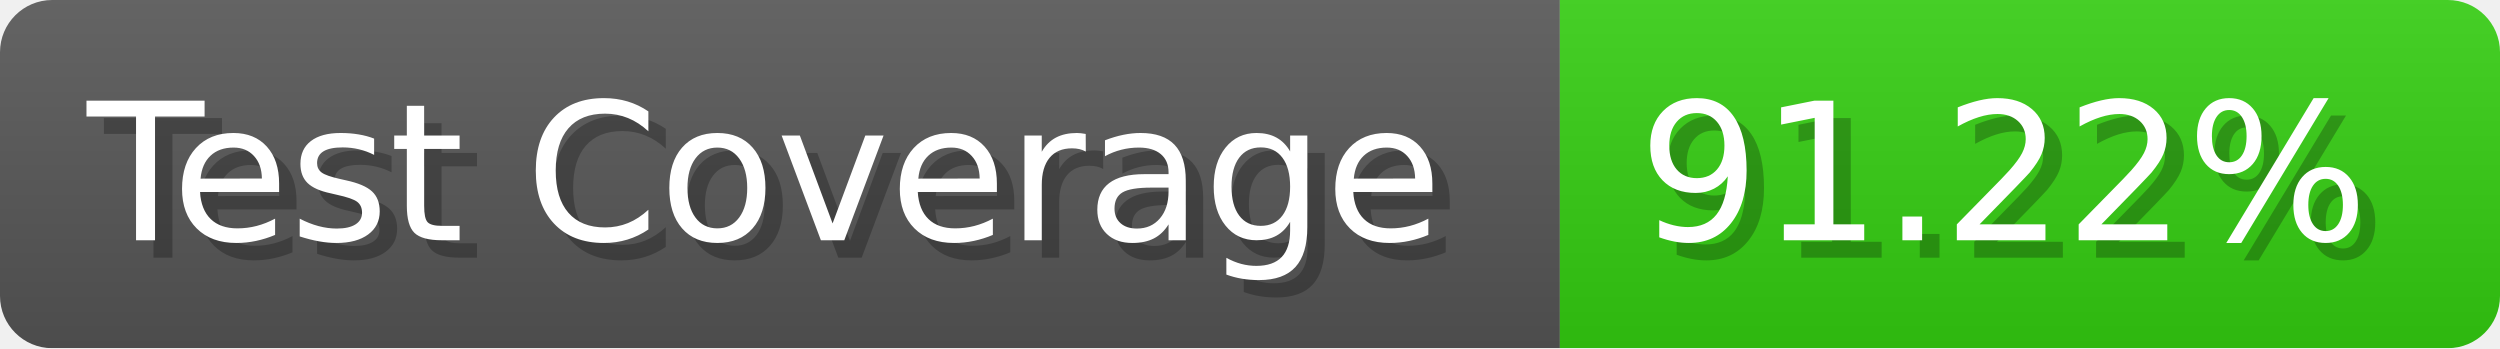
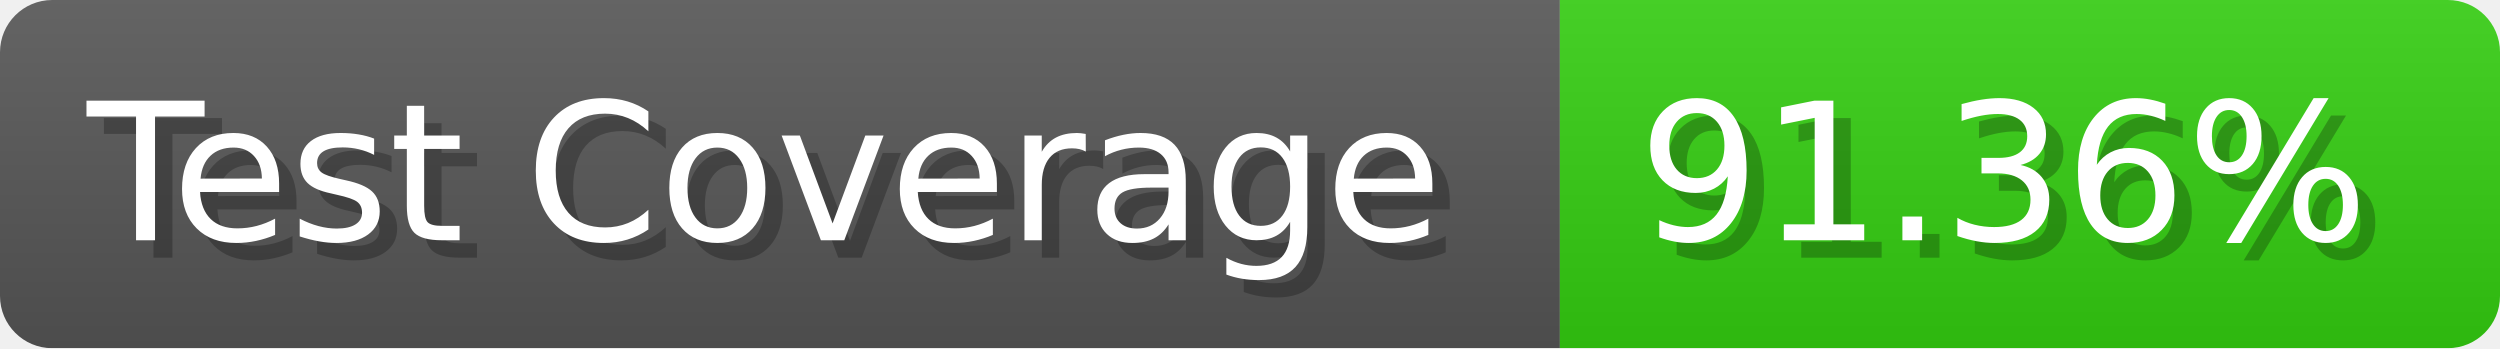
- <svg xmlns="http://www.w3.org/2000/svg" width="143.6" height="20" viewBox="0 0 1436 200" role="img" aria-label="Test Coverage: 91.22%">
+ <svg xmlns="http://www.w3.org/2000/svg" width="143.6" height="20" viewBox="0 0 1436 200" role="img" aria-label="Test Coverage: 91.36%">
  <linearGradient id="a" x2="0" y2="100%">
    <stop offset="0" stop-opacity=".1" stop-color="#EEE" />
    <stop offset="1" stop-opacity=".1" />
  </linearGradient>
  <mask id="m">
    <rect width="1436" height="200" rx="30" fill="#FFF" />
  </mask>
  <g mask="url(#m)">
    <rect width="896" height="200" fill="#555" />
    <rect width="540" height="200" fill="#3C1" x="896" />
    <rect width="1436" height="200" fill="url(#a)" />
  </g>
  <g aria-hidden="true" fill="#fff" text-anchor="start" font-family="Verdana,DejaVu Sans,sans-serif" font-size="110">
    <text x="60" y="148" textLength="796" fill="#000" opacity="0.25">Test Coverage</text>
    <text x="50" y="138" textLength="796">Test Coverage</text>
-     <text x="951" y="148" textLength="440" fill="#000" opacity="0.25">91.22%</text>
-     <text x="941" y="138" textLength="440">91.22%</text>
+     <text x="951" y="148" textLength="440" fill="#000" opacity="0.25">91.36%</text>
+     <text x="941" y="138" textLength="440">91.36%</text>
  </g>
</svg>
